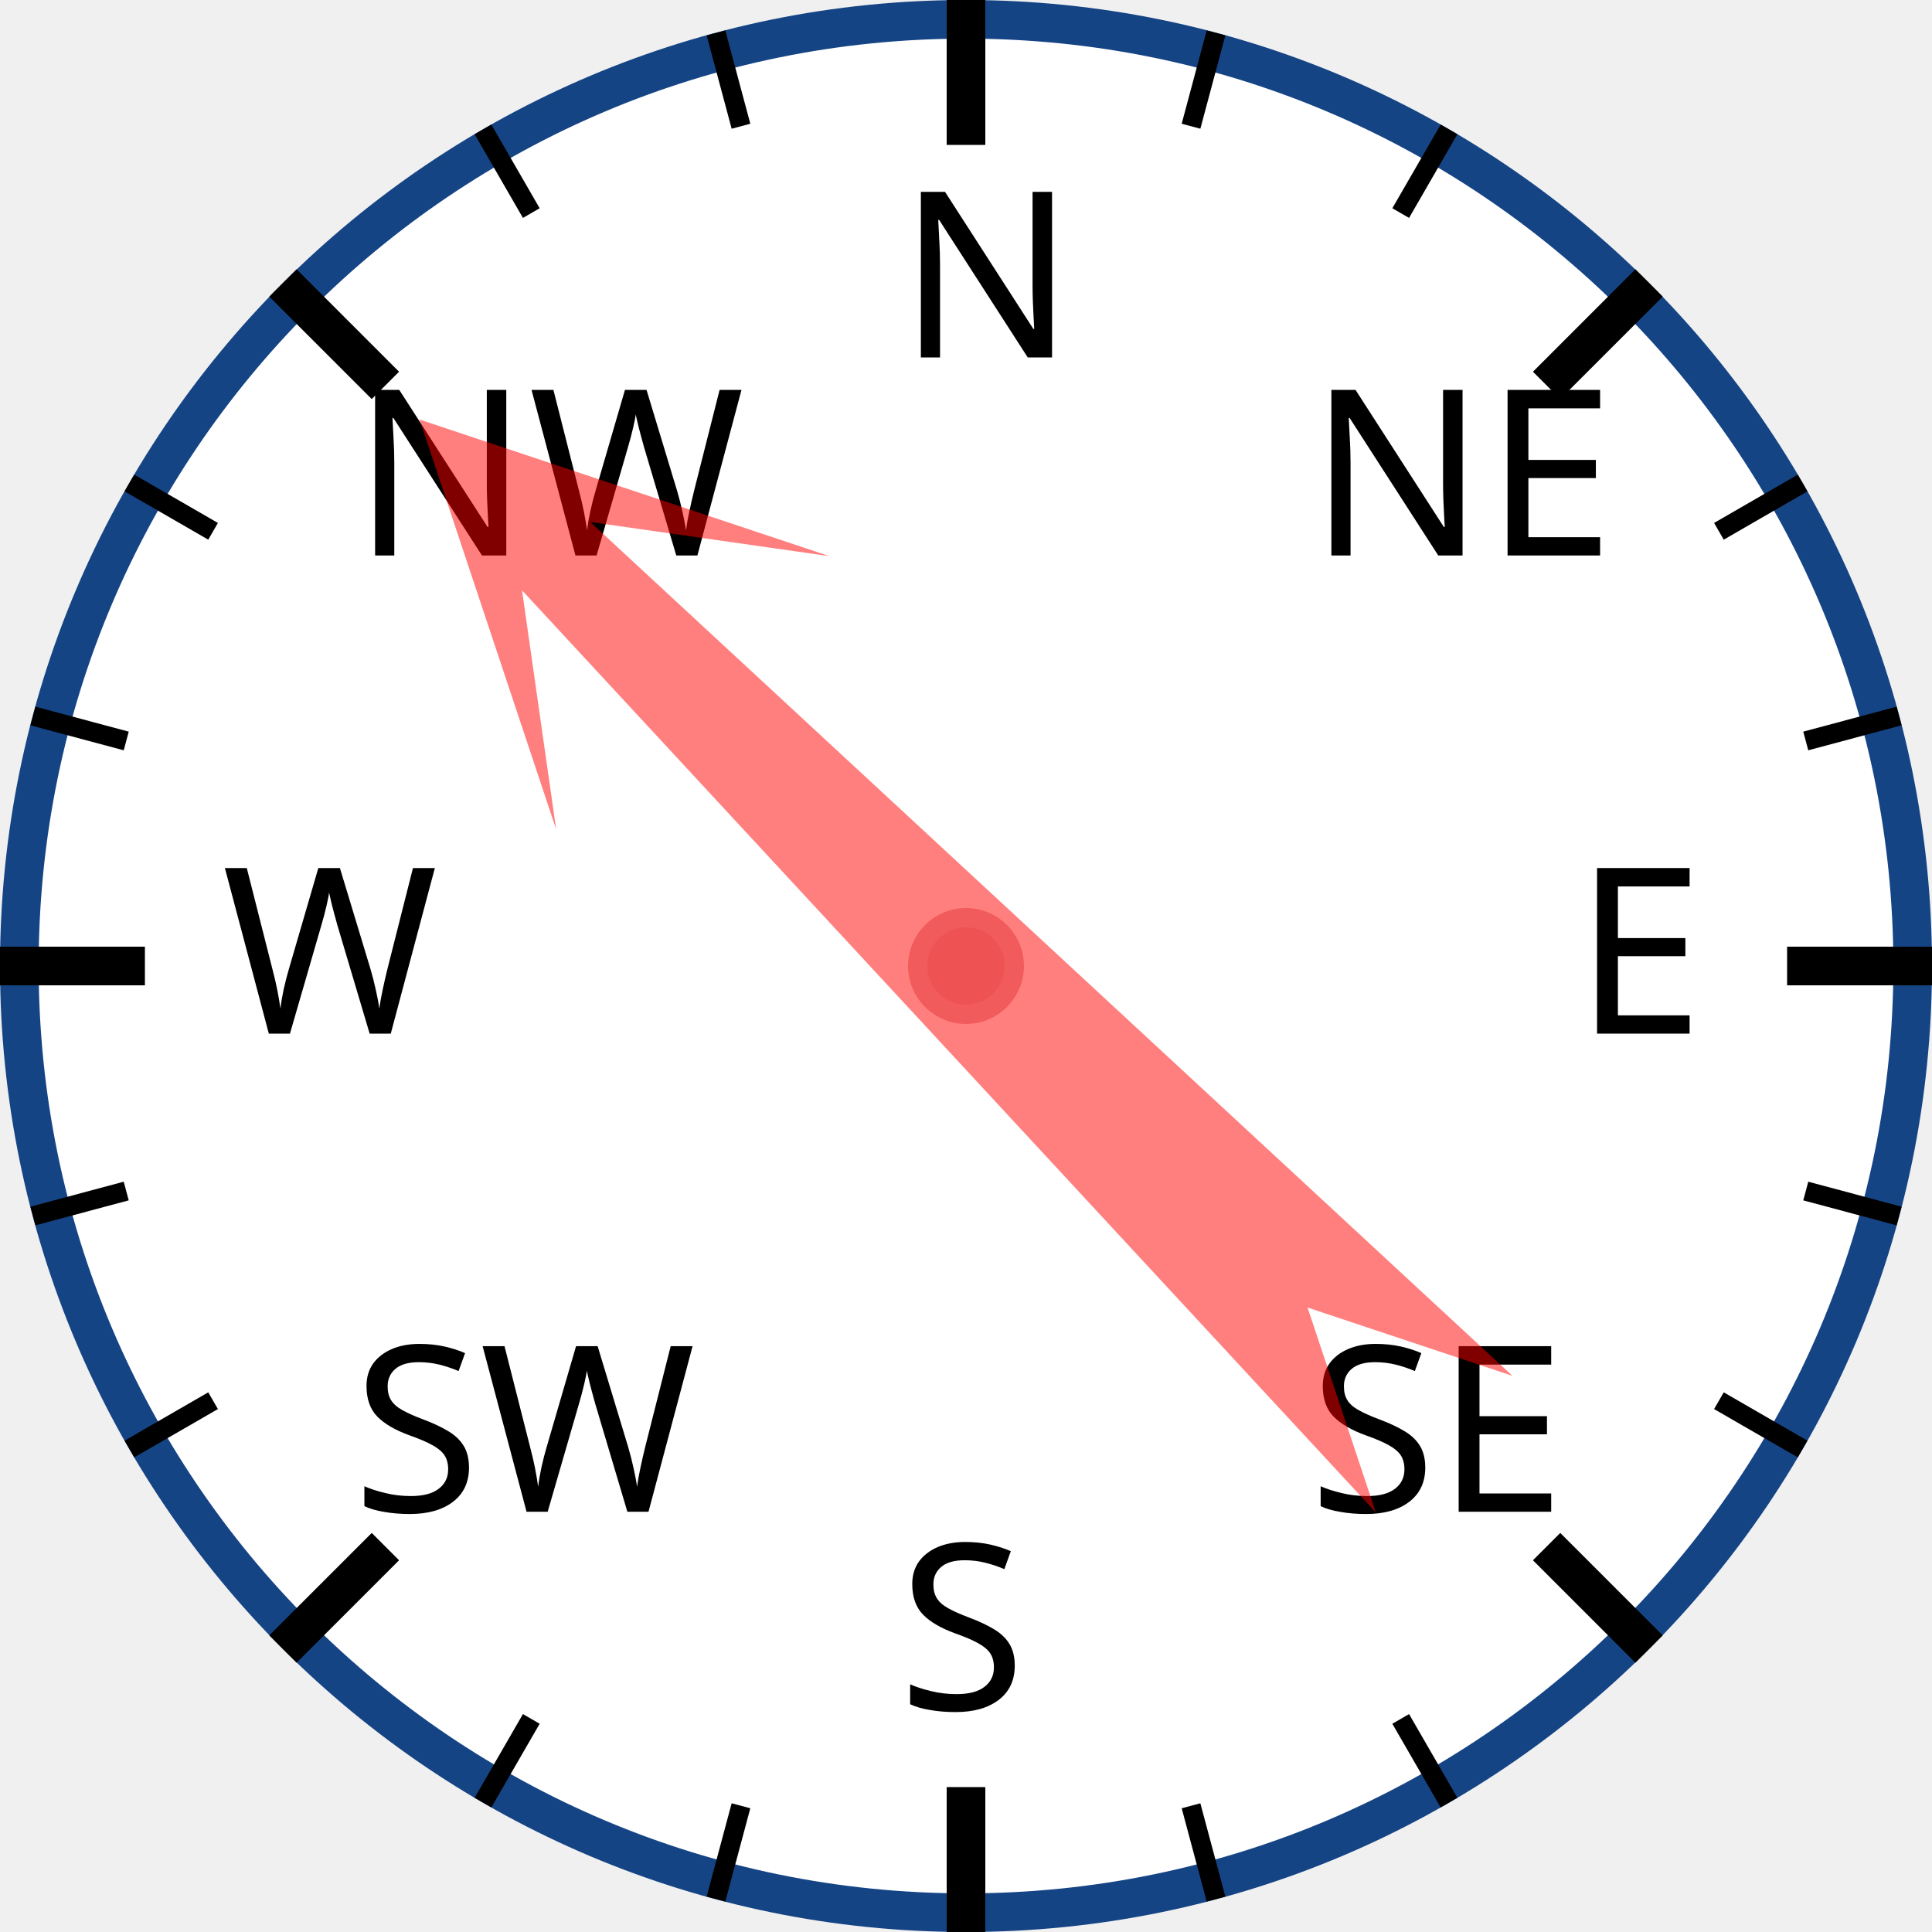
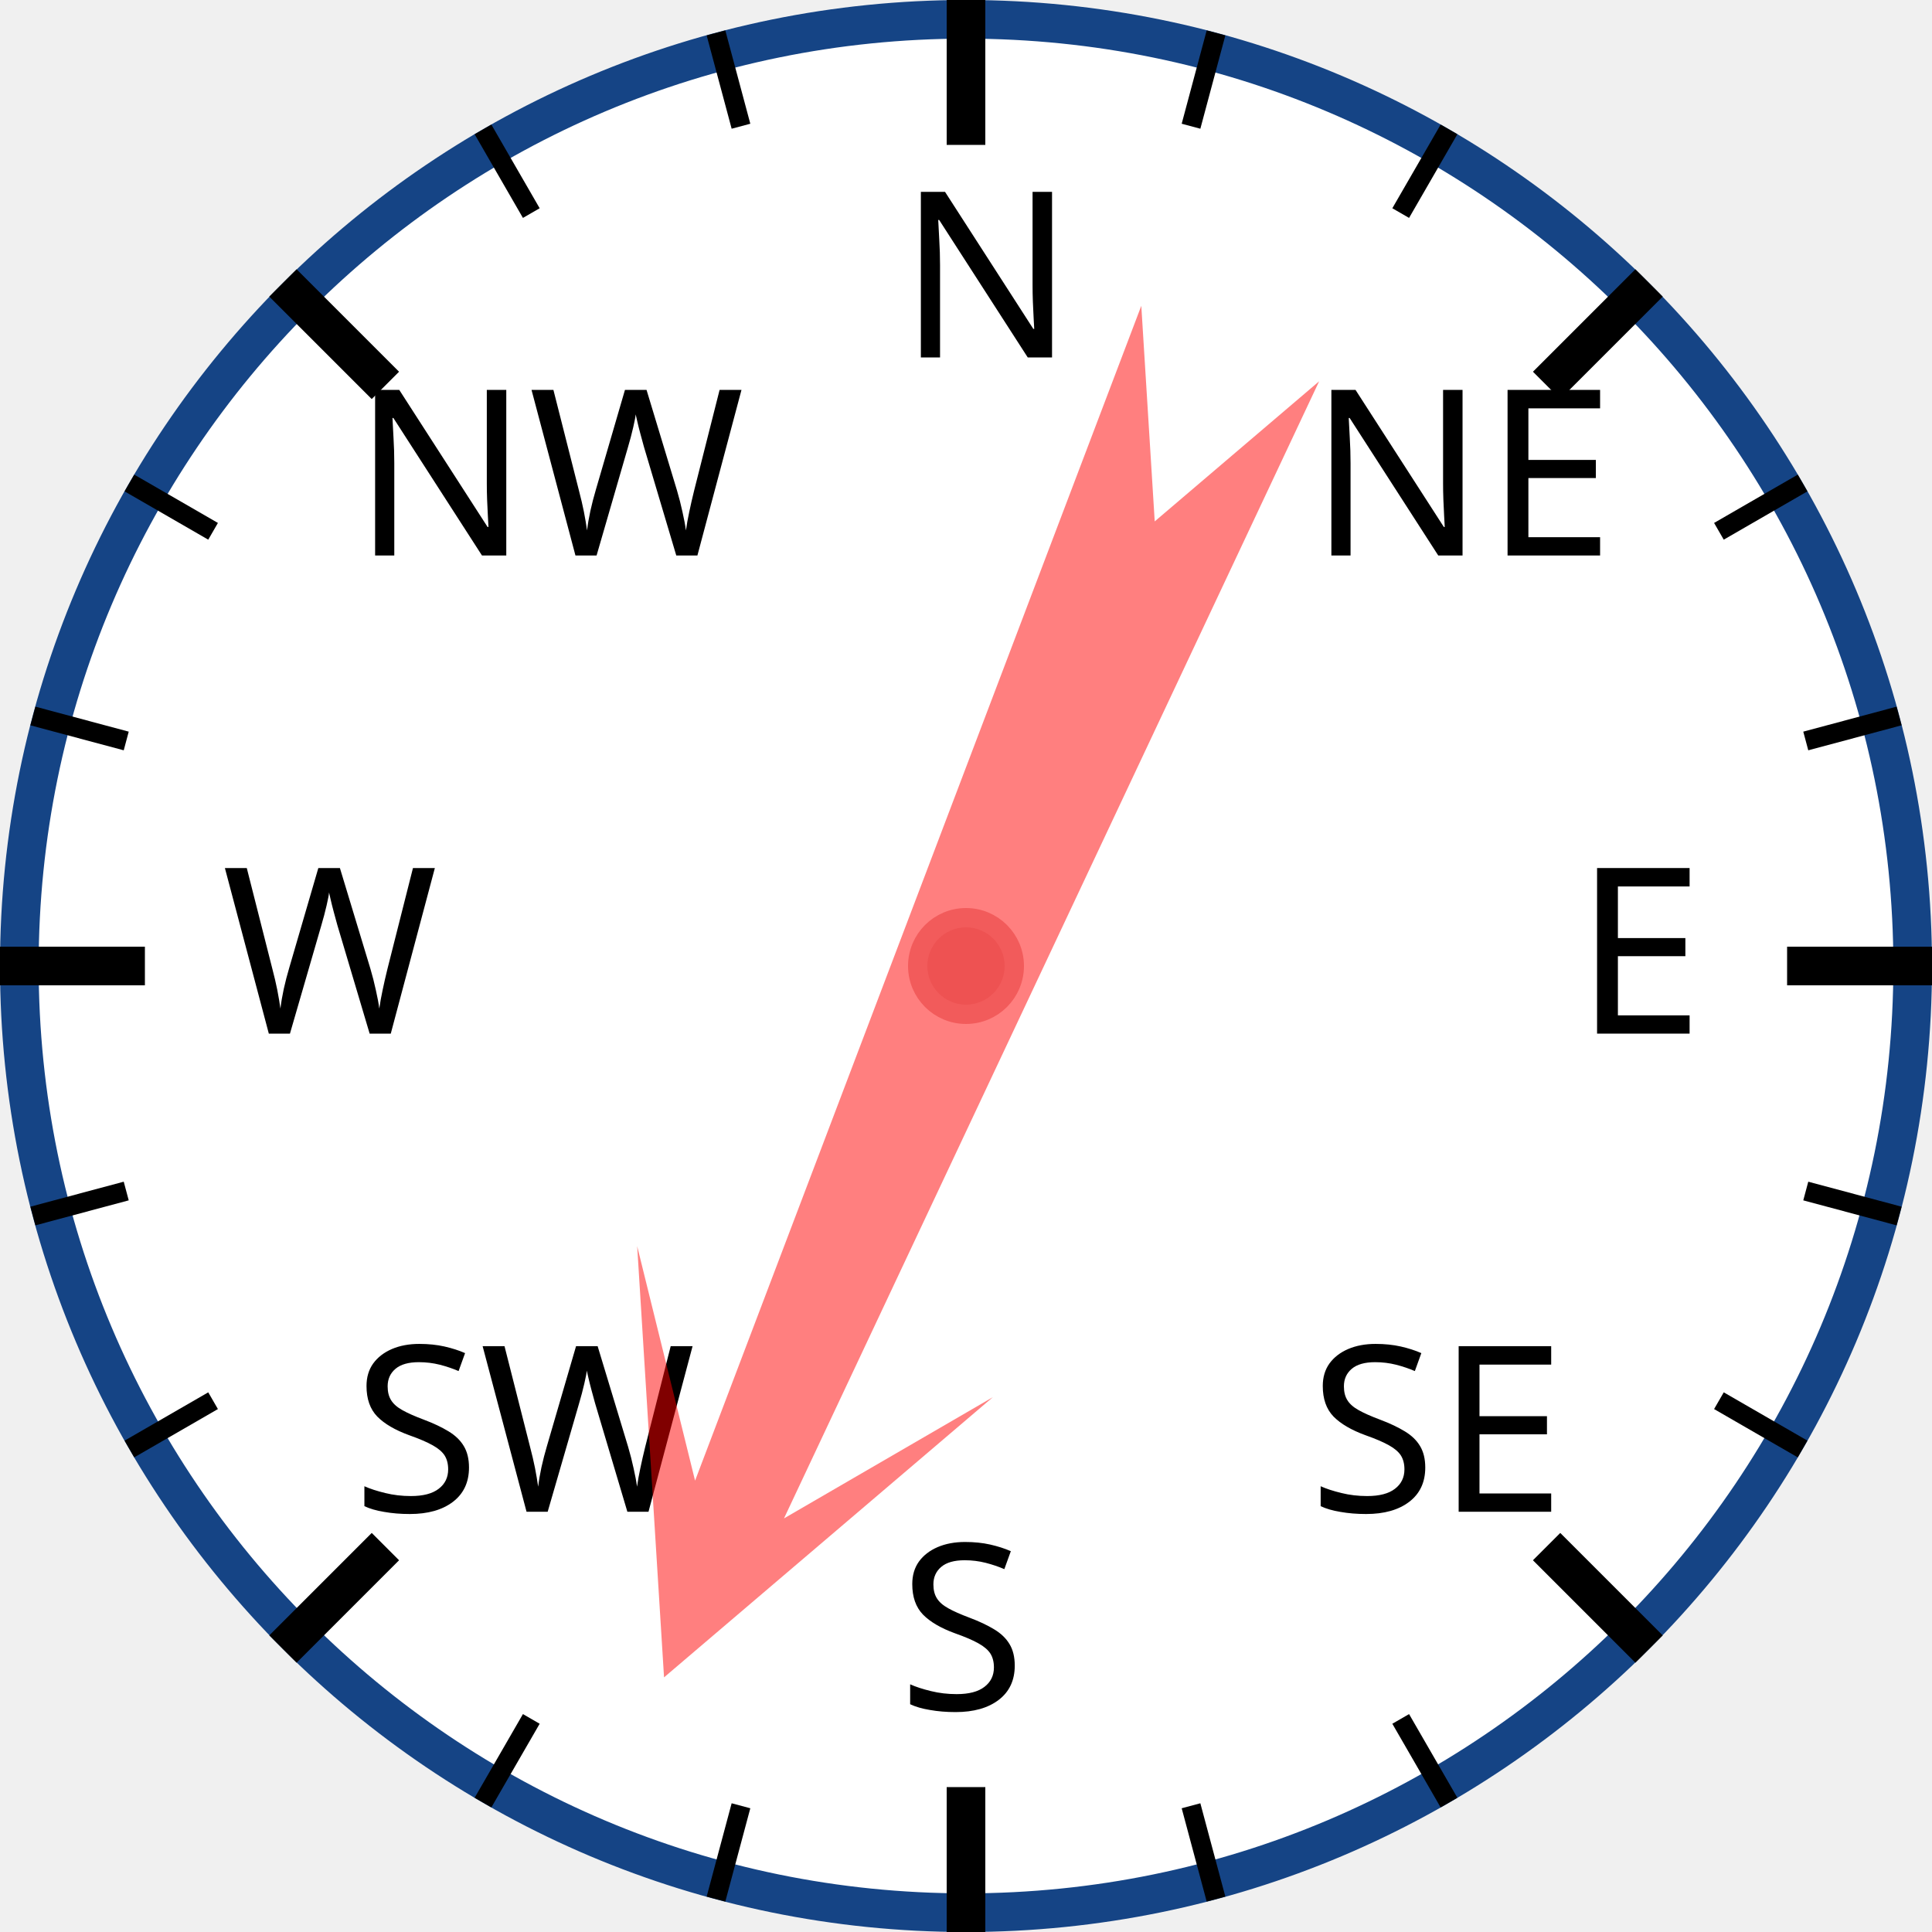
<svg xmlns="http://www.w3.org/2000/svg" width="120px" height="120px" viewBox="0 0 200 200">
  <circle cx="100" cy="100" r="98" style="fill: white; stroke: #154485; stroke-width: 4;" />
  <text x="93.0" y="37.0" style="font-family: sans-serif; font-size: 18pt;">N</text>
  <line x1="100.0" y1="0.0" x2="100.0" y2="15.0" style="stroke: black; stroke-width: 4;" />
  <line x1="74.118" y1="3.407" x2="76.706" y2="13.067" style="stroke: black; stroke-width: 2;" />
  <line x1="50" y1="13.397" x2="55" y2="22.058" style="stroke: black; stroke-width: 2;" />
  <text x="36.503" y="57.503" style="font-family: sans-serif; font-size: 18pt;">NW</text>
  <line x1="29.289" y1="29.289" x2="39.896" y2="39.896" style="stroke: black; stroke-width: 4;" />
  <line x1="13.397" y1="50" x2="22.058" y2="55" style="stroke: black; stroke-width: 2;" />
  <line x1="3.407" y1="74.118" x2="13.067" y2="76.706" style="stroke: black; stroke-width: 2;" />
  <text x="23.0" y="107.0" style="font-family: sans-serif; font-size: 18pt;">W</text>
  <line x1="0.0" y1="100.0" x2="15.0" y2="100.0" style="stroke: black; stroke-width: 4;" />
  <line x1="3.407" y1="125.882" x2="13.067" y2="123.294" style="stroke: black; stroke-width: 2;" />
  <line x1="13.397" y1="150" x2="22.058" y2="145" style="stroke: black; stroke-width: 2;" />
  <text x="36.503" y="156.497" style="font-family: sans-serif; font-size: 18pt;">SW</text>
  <line x1="29.289" y1="170.711" x2="39.896" y2="160.104" style="stroke: black; stroke-width: 4;" />
  <line x1="50" y1="186.603" x2="55" y2="177.942" style="stroke: black; stroke-width: 2;" />
  <line x1="74.118" y1="196.593" x2="76.706" y2="186.933" style="stroke: black; stroke-width: 2;" />
  <text x="93" y="177.0" style="font-family: sans-serif; font-size: 18pt;">S</text>
  <line x1="100" y1="200.0" x2="100" y2="185.0" style="stroke: black; stroke-width: 4;" />
  <line x1="125.882" y1="196.593" x2="123.294" y2="186.933" style="stroke: black; stroke-width: 2;" />
  <line x1="150.0" y1="186.603" x2="145.0" y2="177.942" style="stroke: black; stroke-width: 2;" />
  <text x="135.497" y="156.497" style="font-family: sans-serif; font-size: 18pt;">SE</text>
  <line x1="170.711" y1="170.711" x2="160.104" y2="160.104" style="stroke: black; stroke-width: 4;" />
  <line x1="186.603" y1="150" x2="177.942" y2="145" style="stroke: black; stroke-width: 2;" />
  <line x1="196.593" y1="125.882" x2="186.933" y2="123.294" style="stroke: black; stroke-width: 2;" />
  <text x="163.0" y="107" style="font-family: sans-serif; font-size: 18pt;">E</text>
  <line x1="200.0" y1="100" x2="185.0" y2="100" style="stroke: black; stroke-width: 4;" />
  <line x1="196.593" y1="74.118" x2="186.933" y2="76.706" style="stroke: black; stroke-width: 2;" />
  <line x1="186.603" y1="50" x2="177.942" y2="55" style="stroke: black; stroke-width: 2;" />
  <text x="135.497" y="57.503" style="font-family: sans-serif; font-size: 18pt;">NE</text>
  <line x1="170.711" y1="29.289" x2="160.104" y2="39.896" style="stroke: black; stroke-width: 4;" />
  <line x1="150" y1="13.397" x2="145" y2="22.058" style="stroke: black; stroke-width: 2;" />
  <line x1="125.882" y1="3.407" x2="123.294" y2="13.067" style="stroke: black; stroke-width: 2;" />
-   <polygon points="100 20 120 60 105 40 110 170 100 150 90 170 95 40 80 60" style="fill: red; fill-opacity: 0.5;" transform="rotate(315,100,100)" />
+   <polygon points="100 20 120 60 105 40 110 170 100 150 90 170 95 40 80 60" style="fill: red; fill-opacity: 0.5;" transform="rotate(203,100,100)" />
  <circle cx="100" cy="100" r="5" style="fill: #EE5252; stroke: #F25B5B; stroke-width: 2;" />
</svg>
